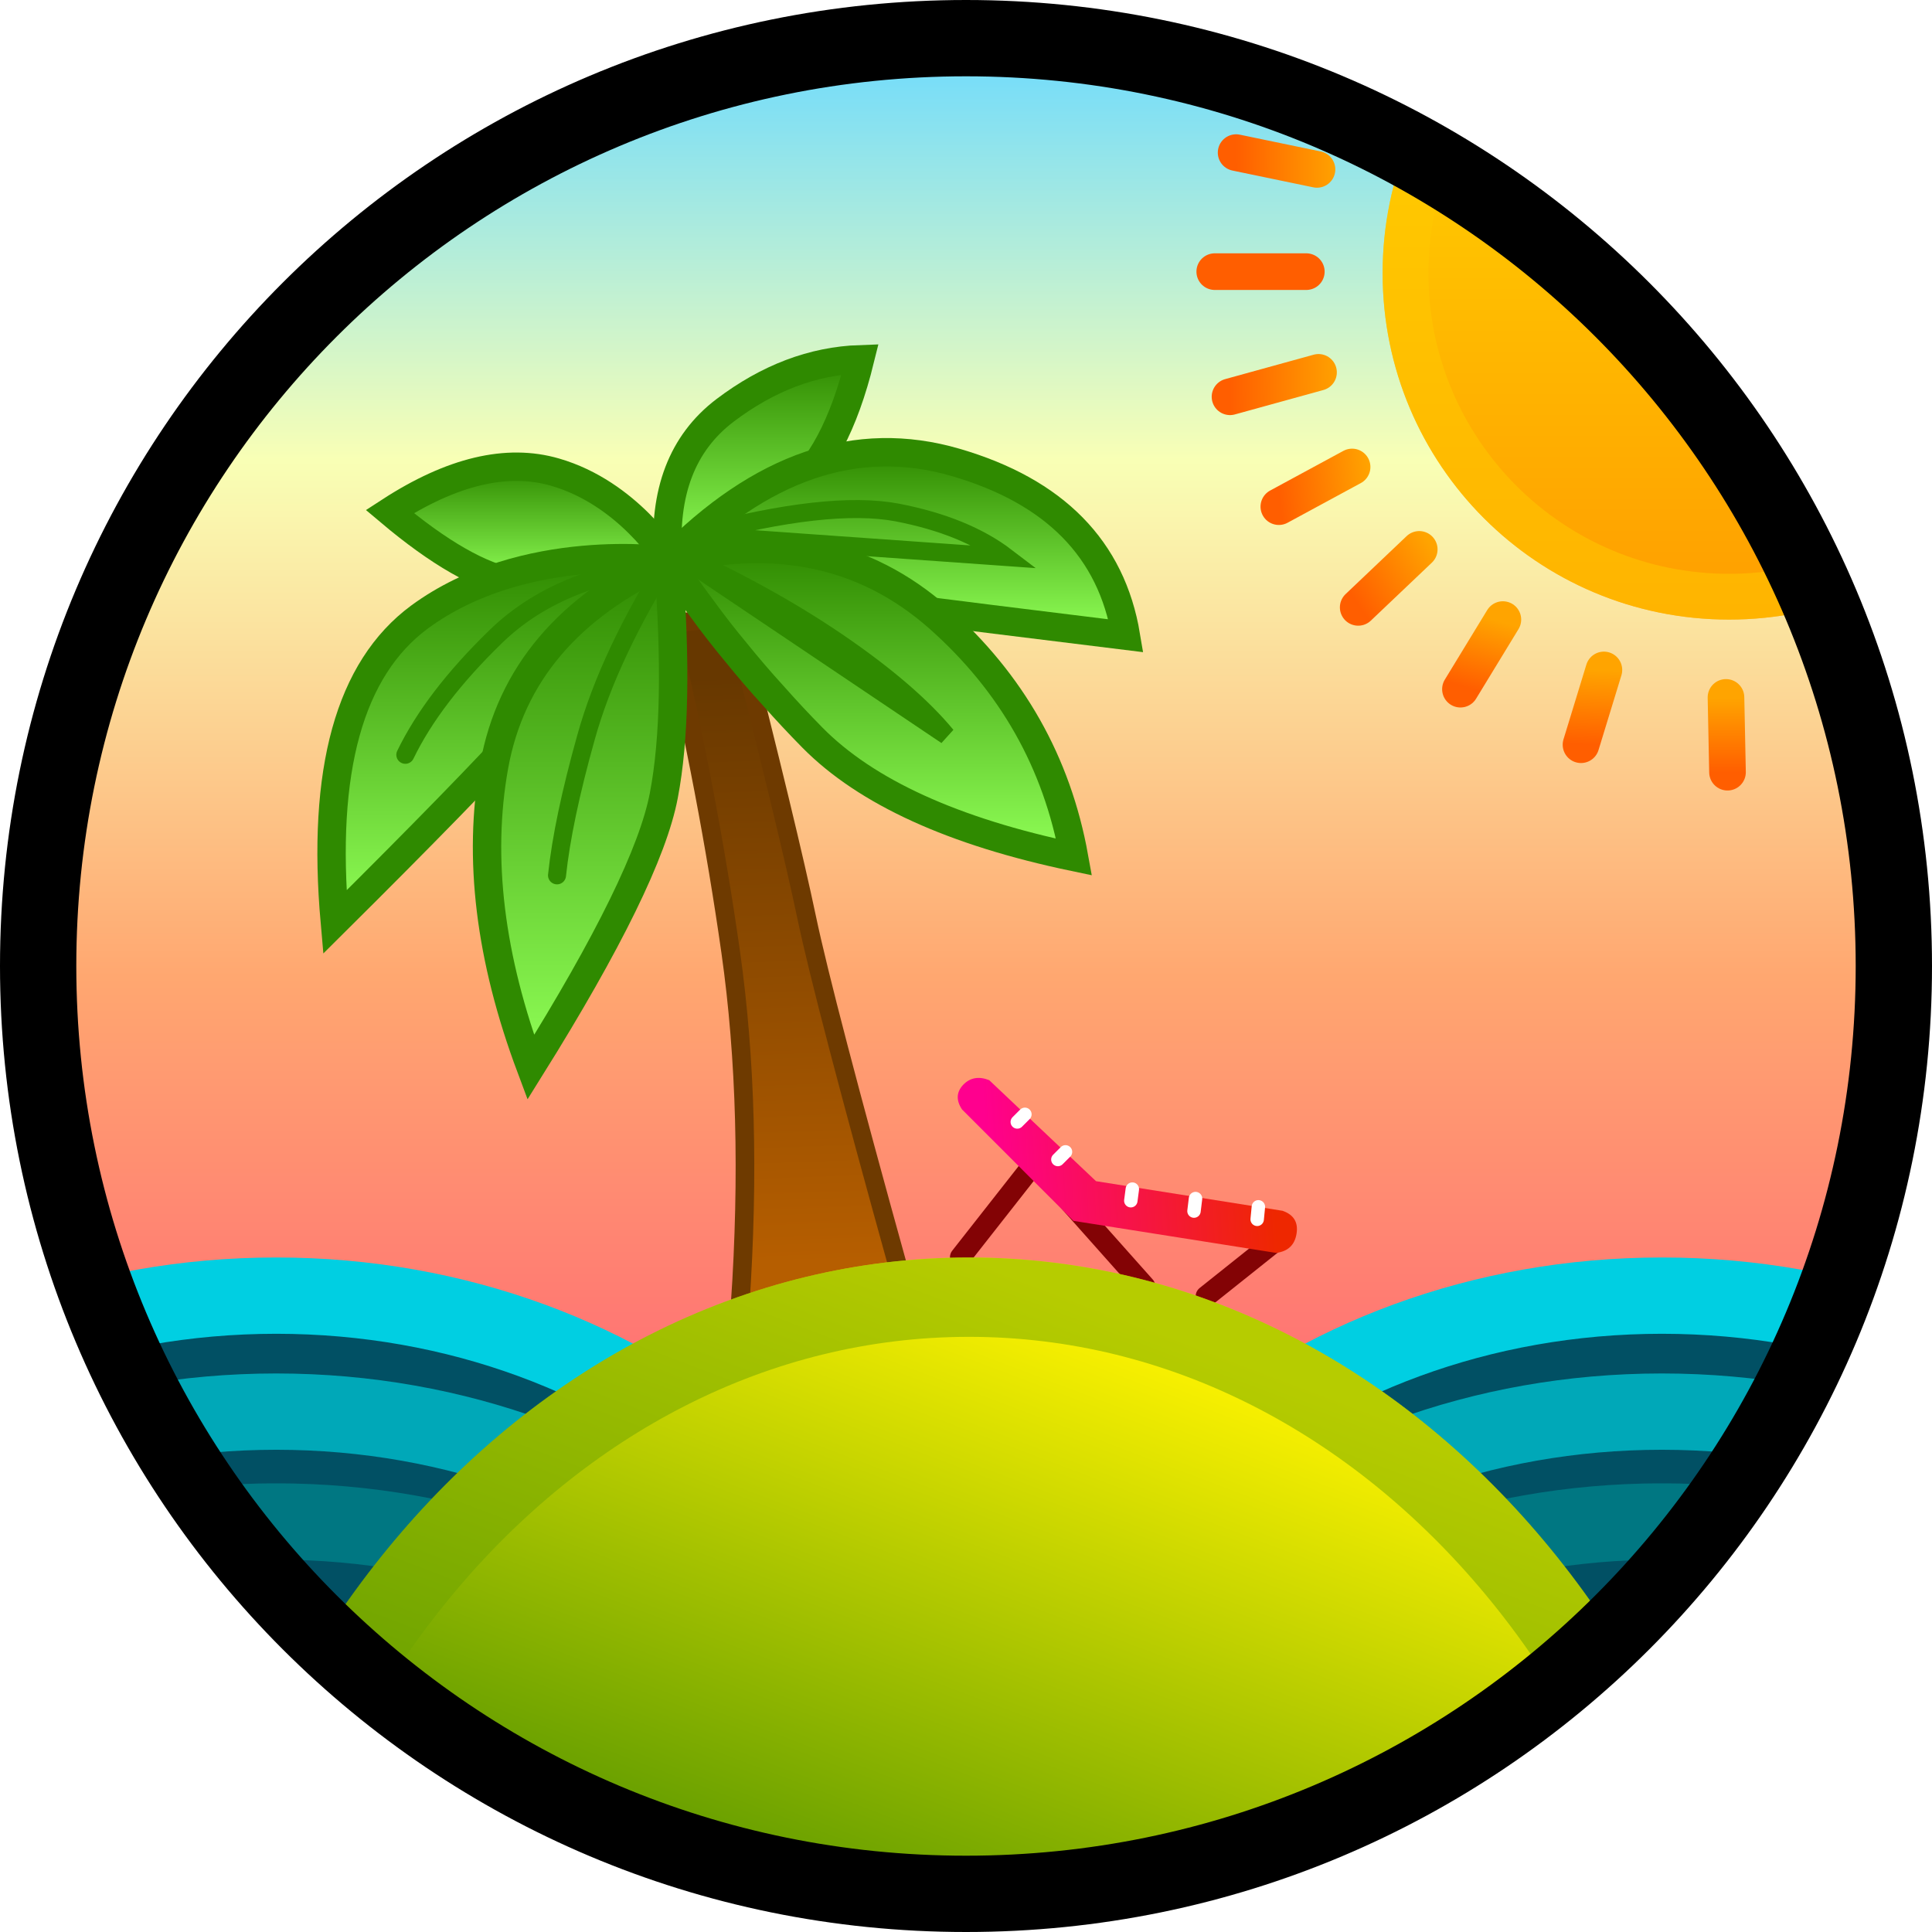
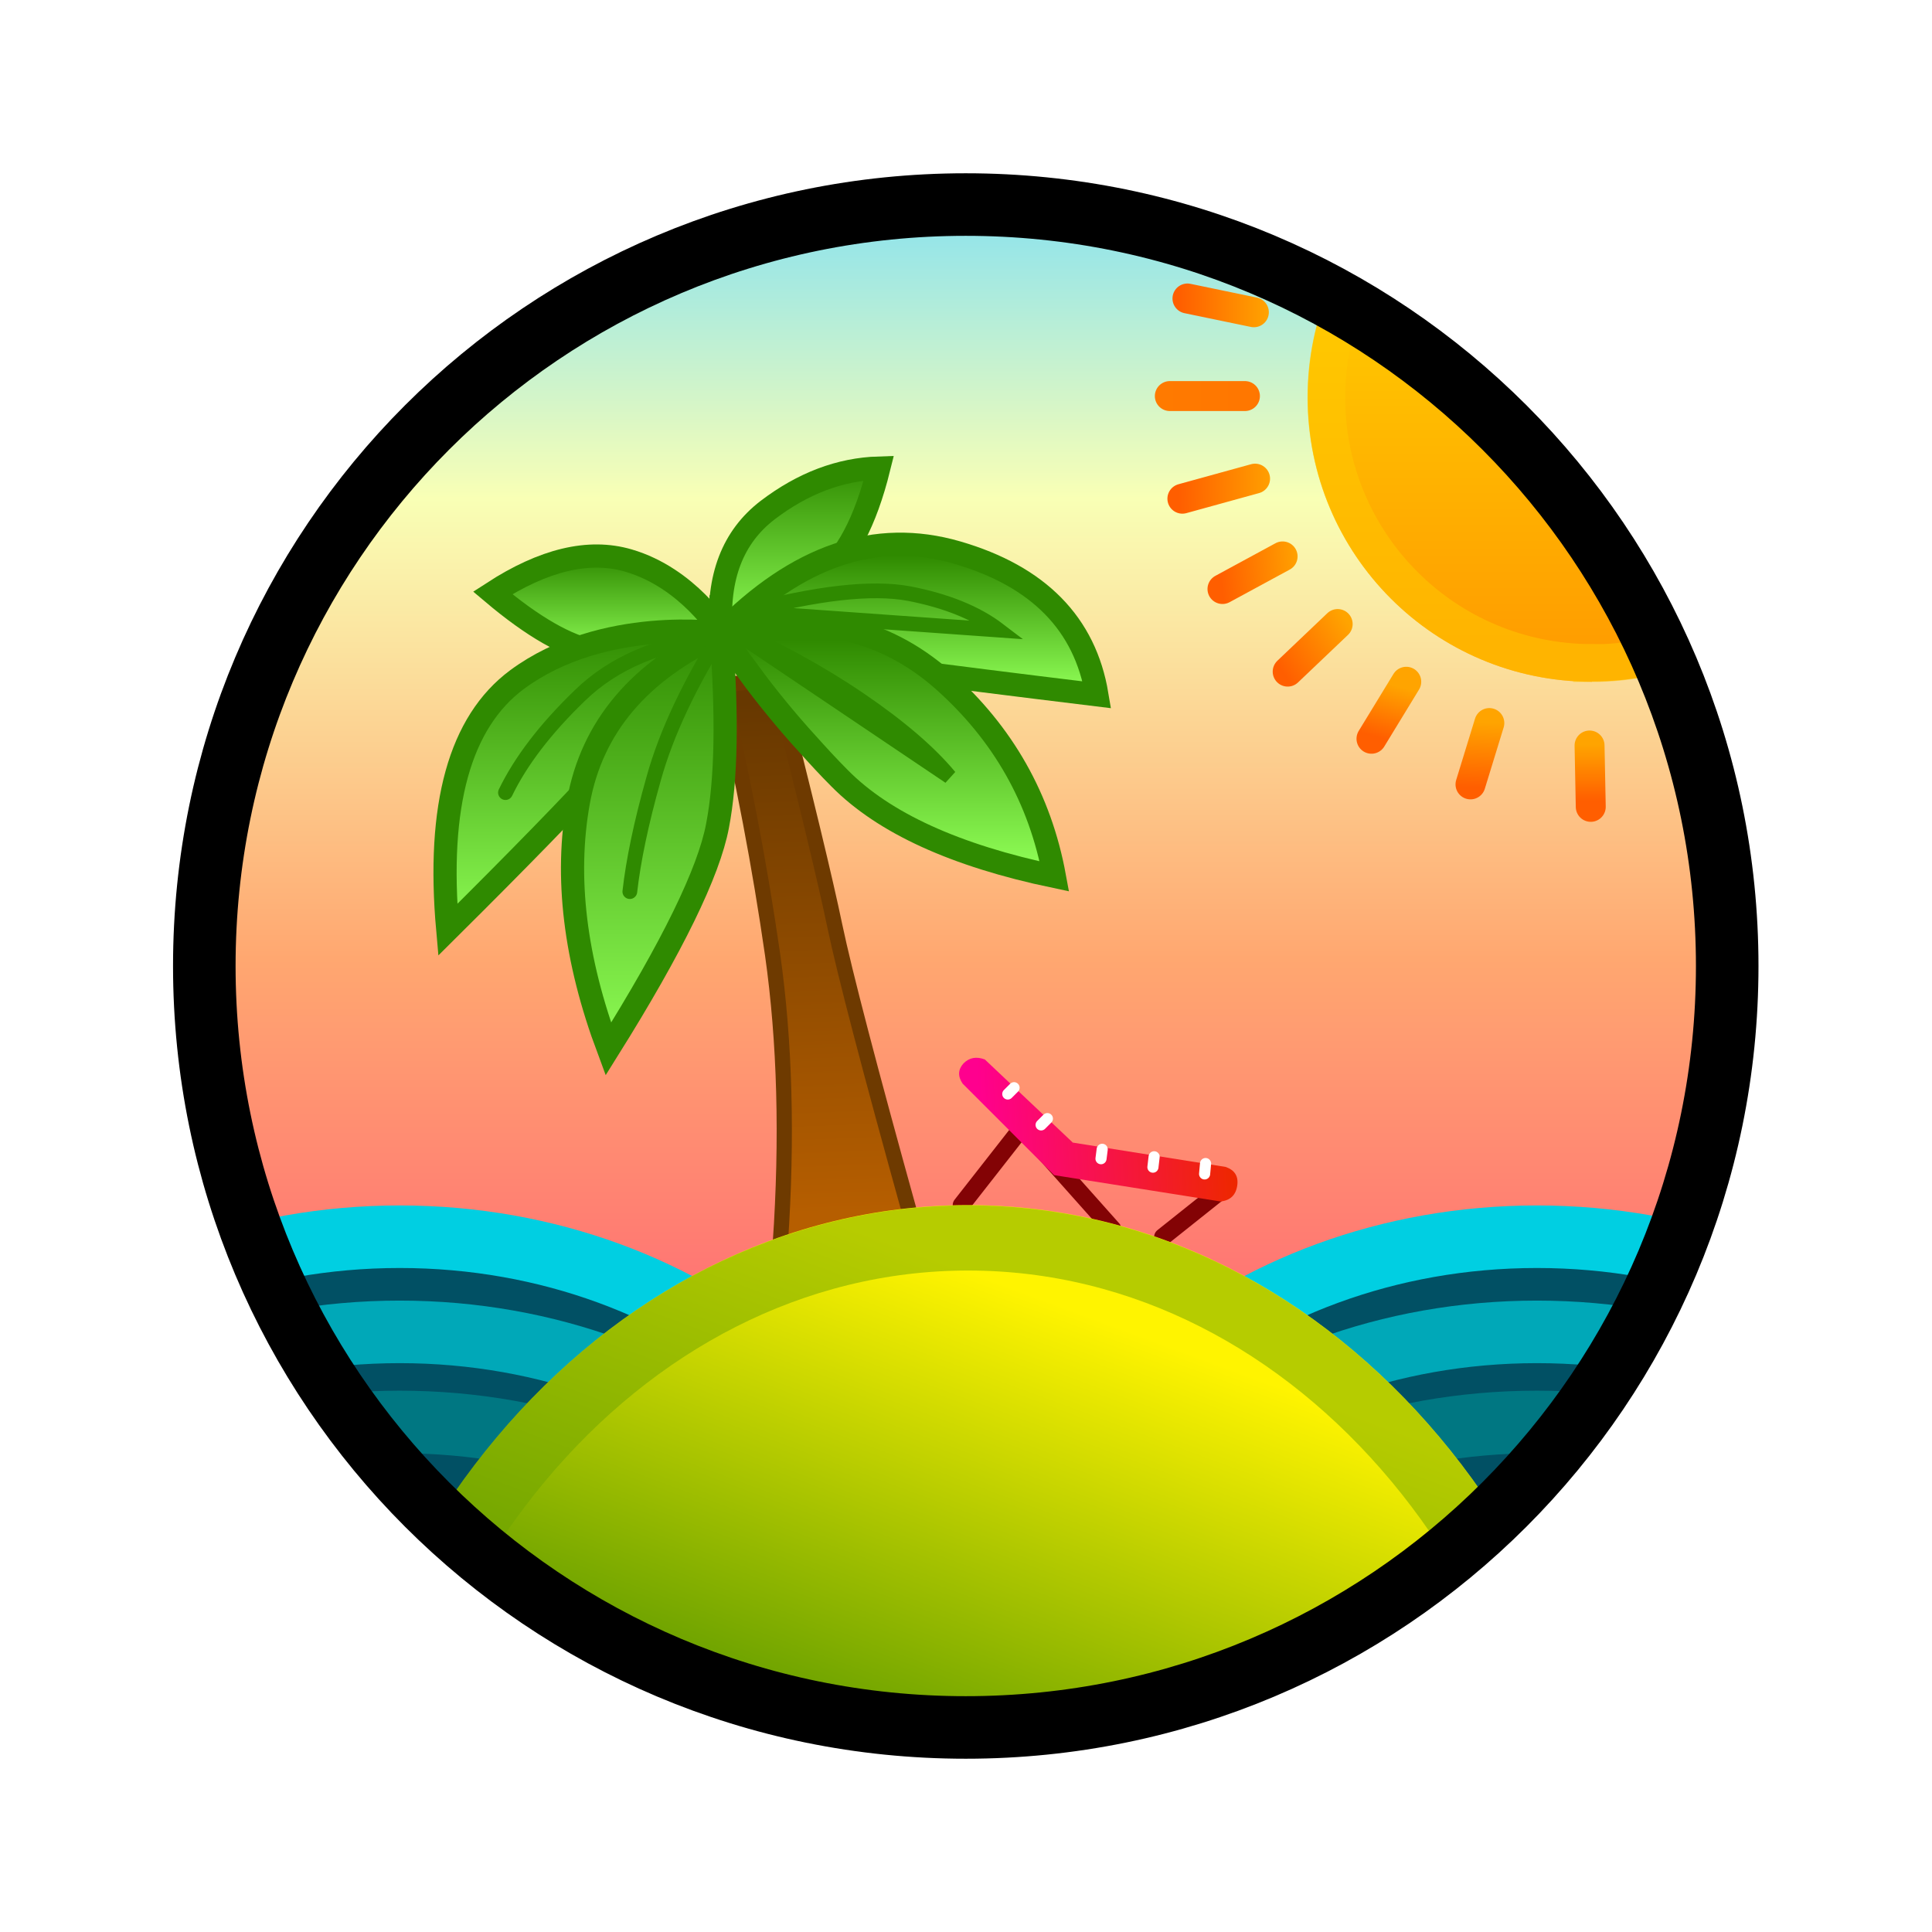
- <svg xmlns="http://www.w3.org/2000/svg" version="1.2" viewBox="0 0 633 633" width="1000" height="1000">
+ <svg xmlns="http://www.w3.org/2000/svg" viewBox="0 0 80 80" fill="none">
+   <g clip-path="url(#clip0_433_3)">
+     <rect width="100%" height="100%" fill="white" />
+     <path fill-rule="evenodd" clip-rule="evenodd" d="M40.09 72C22.39 72 8.09 57.7 8.09 40C8.09 22.3 22.4 8 40.09 8C57.78 8 72.09 22.3 72.09 40C72.09 57.7 57.79 72 40.09 72Z" fill="url(#paint0_linear_433_3)" />
+     <mask id="mask0_433_3" style="mask-type:luminance" maskUnits="userSpaceOnUse" x="8" y="8" width="65" height="64">
+       <path d="M40.09 72C22.39 72 8.09 57.7 8.09 40C8.09 22.3 22.4 8 40.09 8C57.78 8 72.09 22.3 72.09 40C72.09 57.7 57.79 72 40.09 72Z" fill="white" />
+     </mask>
+     <g mask="url(#mask0_433_3)">
+       <path fill-rule="evenodd" clip-rule="evenodd" d="M16.55 89.79C4.25 89.79 -5.7 81.16 -5.7 70.5C-5.7 59.84 4.25 51.21 16.55 51.21C28.85 51.21 38.8 59.84 38.8 70.5C38.8 81.16 28.85 89.79 16.55 89.79Z" fill="#015064" stroke="#00CFE2" stroke-width="2.59" stroke-miterlimit="6.32" />
+     </g>
+     <mask id="mask1_433_3" style="mask-type:luminance" maskUnits="userSpaceOnUse" x="8" y="8" width="65" height="64">
+       <path d="M40.09 72C22.39 72 8.09 57.7 8.09 40C8.09 22.3 22.4 8 40.09 8C57.78 8 72.09 22.3 72.09 40C72.09 57.7 57.79 72 40.09 72Z" fill="white" />
+     </mask>
+     <g mask="url(#mask1_433_3)">
+       <path fill-rule="evenodd" clip-rule="evenodd" d="M63.64 89.79C51.34 89.79 41.39 81.16 41.39 70.5C41.39 59.84 51.34 51.21 63.64 51.21C75.94 51.21 85.89 59.84 85.89 70.5C85.89 81.16 75.94 89.79 63.64 89.79Z" fill="#015064" stroke="#00CFE2" stroke-width="2.59" stroke-miterlimit="6.32" />
+     </g>
+     <mask id="mask2_433_3" style="mask-type:luminance" maskUnits="userSpaceOnUse" x="8" y="8" width="65" height="64">
+       <path d="M40.09 72C22.39 72 8.09 57.7 8.09 40C8.09 22.3 22.4 8 40.09 8C57.78 8 72.09 22.3 72.09 40C72.09 57.7 57.79 72 40.09 72Z" fill="white" />
+     </mask>
+     <g mask="url(#mask2_433_3)">
+       <path fill-rule="evenodd" clip-rule="evenodd" d="M16.55 93.73C4.25 93.73 -5.7 85.1 -5.7 74.44C-5.7 63.78 4.25 55.15 16.55 55.15C28.85 55.15 38.8 63.78 38.8 74.44C38.8 85.1 28.85 93.73 16.55 93.73Z" fill="#015064" stroke="#00A8B8" stroke-width="2.59" stroke-miterlimit="6.32" />
+     </g>
+     <mask id="mask3_433_3" style="mask-type:luminance" maskUnits="userSpaceOnUse" x="8" y="8" width="65" height="64">
+       <path d="M40.09 72C22.39 72 8.09 57.7 8.09 40C8.09 22.3 22.4 8 40.09 8C57.78 8 72.09 22.3 72.09 40C72.09 57.7 57.79 72 40.09 72Z" fill="white" />
+     </mask>
+     <g mask="url(#mask3_433_3)">
+       <path fill-rule="evenodd" clip-rule="evenodd" d="M63.64 93.73C51.34 93.73 41.39 85.1 41.39 74.44C41.39 63.78 51.34 55.15 63.64 55.15C75.94 55.15 85.89 63.78 85.89 74.44C85.89 85.1 75.94 93.73 63.64 93.73Z" fill="#015064" stroke="#00A8B8" stroke-width="2.59" stroke-miterlimit="6.32" />
+     </g>
+     <mask id="mask4_433_3" style="mask-type:luminance" maskUnits="userSpaceOnUse" x="8" y="8" width="65" height="64">
+       <path d="M40.09 72C22.39 72 8.09 57.7 8.09 40C8.09 22.3 22.4 8 40.09 8C57.78 8 72.09 22.3 72.09 40C72.09 57.7 57.79 72 40.09 72Z" fill="white" />
+     </mask>
+     <g mask="url(#mask4_433_3)">
+       <path fill-rule="evenodd" clip-rule="evenodd" d="M16.55 97.46C4.25 97.46 -5.7 88.83 -5.7 78.17C-5.7 67.51 4.25 58.88 16.55 58.88C28.85 58.88 38.8 67.51 38.8 78.17C38.8 88.83 28.85 97.46 16.55 97.46Z" fill="#015064" stroke="#007782" stroke-width="2.59" stroke-miterlimit="6.32" />
+     </g>
+     <mask id="mask5_433_3" style="mask-type:luminance" maskUnits="userSpaceOnUse" x="8" y="8" width="65" height="64">
+       <path d="M40.09 72C22.39 72 8.09 57.7 8.09 40C8.09 22.3 22.4 8 40.09 8C57.78 8 72.09 22.3 72.09 40C72.09 57.7 57.79 72 40.09 72Z" fill="white" />
+     </mask>
+     <g mask="url(#mask5_433_3)">
+       <path fill-rule="evenodd" clip-rule="evenodd" d="M63.64 97.46C51.34 97.46 41.39 88.83 41.39 78.17C41.39 67.51 51.34 58.88 63.64 58.88C75.94 58.88 85.89 67.51 85.89 78.17C85.89 88.83 75.94 97.46 63.64 97.46Z" fill="#015064" stroke="#007782" stroke-width="2.59" stroke-miterlimit="6.32" />
+     </g>
+     <mask id="mask6_433_3" style="mask-type:luminance" maskUnits="userSpaceOnUse" x="8" y="8" width="65" height="64">
+       <path d="M40.09 72C22.39 72 8.09 57.7 8.09 40C8.09 22.3 22.4 8 40.09 8C57.78 8 72.09 22.3 72.09 40C72.09 57.7 57.79 72 40.09 72Z" fill="white" />
+     </mask>
+     <g mask="url(#mask6_433_3)">
+       <path fill-rule="evenodd" clip-rule="evenodd" d="M29.86 28.37C30.77 32.2 31.47 35.92 31.99 39.52C32.5 43.12 32.61 47.12 32.31 51.51L37.7 50.33C36.01 44.25 34.97 40.26 34.57 38.35C34.17 36.43 33.35 33.03 32.1 28.12L29.86 28.37Z" fill="url(#paint1_linear_433_3)" stroke="#6E3A00" stroke-width="0.63" stroke-miterlimit="6.32" />
+       <path fill-rule="evenodd" clip-rule="evenodd" d="M29.86 26.16C29.86 26.16 28.49 23.93 26.02 23.21C24.38 22.73 22.51 23.18 20.4 24.55C22.07 25.96 23.49 26.77 24.64 26.98C26.37 27.28 29.86 26.16 29.86 26.16Z" fill="url(#paint2_linear_433_3)" stroke="#2F8A00" stroke-width="0.96" stroke-miterlimit="6.32" />
+       <path fill-rule="evenodd" clip-rule="evenodd" d="M29.86 26.22C29.86 26.22 24.97 25.51 21.41 28.14C19.04 29.9 18.08 33.35 18.54 38.5C21.54 35.52 23.69 33.31 24.99 31.88C26.93 29.73 29.87 26.22 29.87 26.22H29.86Z" fill="url(#paint3_linear_433_3)" stroke="#2F8A00" stroke-width="0.96" stroke-miterlimit="6.32" />
+       <path fill-rule="evenodd" clip-rule="evenodd" d="M29.86 26.16C29.69 23.91 30.34 22.23 31.79 21.12C33.25 20.01 34.78 19.43 36.39 19.38C35.84 21.6 35.04 23.12 33.97 23.93C32.91 24.75 31.54 25.49 29.86 26.16Z" fill="url(#paint4_linear_433_3)" stroke="#2F8A00" stroke-width="0.96" stroke-miterlimit="6.32" />
+       <path fill-rule="evenodd" clip-rule="evenodd" d="M29.86 26.22C33.01 23.01 36.26 21.9 39.63 22.88C43 23.86 44.93 25.83 45.42 28.77C41.81 28.33 39.21 28 37.63 27.79C36.05 27.59 33.46 27.06 29.86 26.21V26.22Z" fill="url(#paint5_linear_433_3)" stroke="#2F8A00" stroke-width="0.96" stroke-miterlimit="6.32" />
+       <path fill-rule="evenodd" clip-rule="evenodd" d="M29.86 26.22C33.49 25.31 36.55 25.96 39.05 28.16C41.54 30.37 43.07 33.08 43.66 36.29C39.56 35.43 36.6 34.08 34.77 32.23C34.31 31.77 33.87 31.29 33.44 30.81C33 30.33 32.58 29.84 32.17 29.34C31.76 28.84 31.36 28.33 30.98 27.8C30.59 27.28 30.22 26.75 29.86 26.21V26.22Z" fill="url(#paint6_linear_433_3)" stroke="#2F8A00" stroke-width="0.96" stroke-miterlimit="6.32" />
+       <path fill-rule="evenodd" clip-rule="evenodd" d="M29.86 26.22C26.48 27.77 24.51 30.1 23.95 33.2C23.39 36.31 23.8 39.72 25.19 43.44C27.85 39.19 29.35 36.11 29.71 34.2C30.08 32.29 30.12 29.63 29.86 26.22Z" fill="url(#paint7_linear_433_3)" stroke="#2F8A00" stroke-width="0.96" stroke-miterlimit="6.32" />
+       <path d="M30.01 26C28.57 28.28 27.59 30.36 27.07 32.23C26.54 34.1 26.22 35.67 26.08 36.92" stroke="#2F8A00" stroke-width="0.61" stroke-miterlimit="6.32" stroke-linecap="round" />
+       <path d="M20.93 32.82C21.56 31.52 22.58 30.18 24 28.81C25.41 27.43 27.36 26.61 29.85 26.35M30.81 25.35C33.83 24.55 36.1 24.29 37.65 24.58C39.19 24.88 40.43 25.38 41.36 26.09L30.81 25.34V25.35ZM30.01 25.9C32.11 26.84 33.99 27.87 35.63 28.99C37.27 30.11 38.5 31.17 39.32 32.16L30.01 25.89V25.9Z" stroke="#2F8A00" stroke-width="0.61" stroke-miterlimit="6.32" stroke-linecap="round" />
+       <path d="M50.56 49.3L48.15 51.22M42.12 46.95L39.81 49.9M40.55 44.69L46.07 50.89" stroke="#830305" stroke-width="0.72" stroke-linecap="round" stroke-linejoin="bevel" />
+       <path fill-rule="evenodd" clip-rule="evenodd" d="M44.41 47.31L50.75 48.32C51.13 48.45 51.29 48.71 51.23 49.1C51.17 49.49 50.94 49.71 50.54 49.75L43.65 48.66L39.86 44.87C39.65 44.56 39.67 44.28 39.9 44.03C40.14 43.79 40.43 43.74 40.78 43.87L44.41 47.3V47.31Z" fill="url(#paint8_linear_433_3)" />
+       <path fill-rule="evenodd" clip-rule="evenodd" d="M49.88 48.61L49.92 48.18ZM47.74 48.33L47.79 47.9ZM45.59 47.98L45.64 47.59ZM43.11 46.58L43.37 46.32ZM41.73 45.3L41.99 45.04Z" fill="#D8D8D8" />
+       <path d="M49.88 48.61L49.92 48.18M47.74 48.33L47.79 47.9M45.59 47.98L45.64 47.59M43.11 46.58L43.37 46.32M41.73 45.3L41.99 45.04" stroke="white" stroke-width="0.46" stroke-linecap="round" stroke-linejoin="bevel" />
+     </g>
+     <mask id="mask7_433_3" style="mask-type:luminance" maskUnits="userSpaceOnUse" x="8" y="8" width="65" height="64">
+       <path d="M40.09 72C22.39 72 8.09 57.7 8.09 40C8.09 22.3 22.4 8 40.09 8C57.78 8 72.09 22.3 72.09 40C72.09 57.7 57.79 72 40.09 72Z" fill="white" />
+     </mask>
+     <g mask="url(#mask7_433_3)">
+       <path fill-rule="evenodd" clip-rule="evenodd" d="M40.09 115.56C24.83 115.56 12.5 100.88 12.5 82.73C12.5 64.58 24.83 49.9 40.09 49.9C55.35 49.9 67.68 64.58 67.68 82.73C67.68 100.88 55.35 115.56 40.09 115.56Z" fill="url(#paint9_linear_433_3)" />
+     </g>
+     <mask id="mask8_433_3" style="mask-type:luminance" maskUnits="userSpaceOnUse" x="8" y="8" width="65" height="64">
+       <path d="M40.09 72C22.39 72 8.09 57.7 8.09 40C8.09 22.3 22.4 8 40.09 8C57.78 8 72.09 22.3 72.09 40C72.09 57.7 57.79 72 40.09 72Z" fill="white" />
+     </mask>
+     <g mask="url(#mask8_433_3)">
+       <path opacity="0.5" d="M40.09 114.22C25.58 114.22 13.85 100.14 13.85 82.74C13.85 65.34 25.58 51.26 40.09 51.26C54.6 51.26 66.33 65.34 66.33 82.74C66.33 100.14 54.6 114.22 40.09 114.22Z" stroke="#6DA300" stroke-width="2.7" stroke-miterlimit="6.32" />
+     </g>
+     <mask id="mask9_433_3" style="mask-type:luminance" maskUnits="userSpaceOnUse" x="8" y="8" width="65" height="64">
+       <path d="M40.09 72C22.39 72 8.09 57.7 8.09 40C8.09 22.3 22.4 8 40.09 8C57.78 8 72.09 22.3 72.09 40C72.09 57.7 57.79 72 40.09 72Z" fill="white" />
+     </mask>
+     <g mask="url(#mask9_433_3)">
+       <path fill-rule="evenodd" clip-rule="evenodd" d="M65.92 28.23C59.41 28.23 54.15 22.97 54.15 16.46C54.15 9.95 59.41 4.68 65.92 4.68C72.43 4.68 77.69 9.94 77.69 16.45C77.69 22.96 72.43 28.22 65.92 28.22V28.23Z" fill="url(#paint10_linear_433_3)" />
+       <path opacity="0.53" d="M65.92 27.45C59.84 27.45 54.92 22.53 54.92 16.45C54.92 10.37 59.84 5.46 65.92 5.46C72 5.46 76.92 10.38 76.92 16.46C76.92 22.54 72 27.46 65.92 27.46V27.45Z" stroke="#FFC900" stroke-width="1.56" stroke-miterlimit="6.32" />
+       <path d="M51.55 16.4H48.44" stroke="url(#paint11_linear_433_3)" stroke-width="1.24" stroke-linecap="round" stroke-linejoin="bevel" />
+       <path d="M51.92 12.93L49.17 12.36" stroke="url(#paint12_linear_433_3)" stroke-width="1.24" stroke-linecap="round" stroke-linejoin="bevel" />
+       <path d="M51.97 19.82L48.96 20.65" stroke="url(#paint13_linear_433_3)" stroke-width="1.24" stroke-linecap="round" stroke-linejoin="bevel" />
+       <path d="M53.11 23.04L50.62 24.39" stroke="url(#paint14_linear_433_3)" stroke-width="1.24" stroke-linecap="round" stroke-linejoin="bevel" />
+       <path d="M55.39 25.84L53.32 27.81" stroke="url(#paint15_linear_433_3)" stroke-width="1.24" stroke-linecap="round" stroke-linejoin="bevel" />
+       <path d="M58.23 28.23L56.79 30.59" stroke="url(#paint16_linear_433_3)" stroke-width="1.24" stroke-linecap="round" stroke-linejoin="bevel" />
+       <path d="M61.67 29.94L60.89 32.48" stroke="url(#paint17_linear_433_3)" stroke-width="1.24" stroke-linecap="round" stroke-linejoin="bevel" />
+       <path d="M65.82 30.87L65.87 33.41" stroke="url(#paint18_linear_433_3)" stroke-width="1.24" stroke-linecap="round" stroke-linejoin="bevel" />
+     </g>
+     <path d="M39.99 71.53C22.55 71.53 8.46 57.43 8.46 40C8.46 22.57 22.55 8.47 39.99 8.47C57.43 8.47 71.52 22.57 71.52 40C71.52 57.43 57.42 71.53 39.99 71.53Z" stroke="black" stroke-width="2.59" stroke-miterlimit="6.32" />
+   </g>
  <defs>
-     <linearGradient id="g1" x2="1" gradientUnits="userSpaceOnUse" gradientTransform="matrix(0,442.081,-442.081,0,317.5,8)">
-       <stop offset="0" stop-color="#6bdaff" />
-       <stop offset=".319" stop-color="#f9ffb5" />
-       <stop offset=".706" stop-color="#ffa770" />
-       <stop offset="1" stop-color="#ff7373" />
+     <linearGradient id="paint0_linear_433_3" x1="42.217" y1="4.991" x2="42.217" y2="53.879" gradientUnits="userSpaceOnUse">
+       <stop stop-color="#6BDAFF" />
+       <stop offset="0.32" stop-color="#F9FFB5" />
+       <stop offset="0.71" stop-color="#FFA770" />
+       <stop offset="1" stop-color="#FF7373" />
    </linearGradient>
-     <clipPath clipPathUnits="userSpaceOnUse" id="cp1">
-       <path d="m317.5 625c-170.6 0-308.5-137.9-308.5-308.5 0-170.6 137.9-308.5 308.5-308.5 170.6 0 308.5 137.9 308.5 308.5 0 170.6-137.9 308.5-308.5 308.5z" />
+     <linearGradient id="paint1_linear_433_3" x1="33.509" y1="28.97" x2="34.296" y2="50.247" gradientUnits="userSpaceOnUse">
+       <stop stop-color="#673800" />
+       <stop offset="1" stop-color="#B65E00" />
+     </linearGradient>
+     <linearGradient id="paint2_linear_433_3" x1="25.643" y1="22.995" x2="25.643" y2="27.262" gradientUnits="userSpaceOnUse">
+       <stop stop-color="#2F8A00" />
+       <stop offset="1" stop-color="#90FF57" />
+     </linearGradient>
+     <linearGradient id="paint3_linear_433_3" x1="24.878" y1="25.846" x2="24.878" y2="39.025" gradientUnits="userSpaceOnUse">
+       <stop stop-color="#2F8A00" />
+       <stop offset="1" stop-color="#90FF57" />
+     </linearGradient>
+     <linearGradient id="paint4_linear_433_3" x1="32.957" y1="19.158" x2="32.957" y2="26.396" gradientUnits="userSpaceOnUse">
+       <stop stop-color="#2F8A00" />
+       <stop offset="1" stop-color="#90FF57" />
+     </linearGradient>
+     <linearGradient id="paint5_linear_433_3" x1="36.795" y1="22.988" x2="36.795" y2="28.689" gradientUnits="userSpaceOnUse">
+       <stop stop-color="#2F8A00" />
+       <stop offset="1" stop-color="#90FF57" />
+     </linearGradient>
+     <linearGradient id="paint6_linear_433_3" x1="36.084" y1="26.487" x2="36.084" y2="36.053" gradientUnits="userSpaceOnUse">
+       <stop stop-color="#2F8A00" />
+       <stop offset="1" stop-color="#90FF57" />
+     </linearGradient>
+     <linearGradient id="paint7_linear_433_3" x1="26.84" y1="25.719" x2="26.84" y2="44.076" gradientUnits="userSpaceOnUse">
+       <stop stop-color="#2F8A00" />
+       <stop offset="1" stop-color="#90FF57" />
+     </linearGradient>
+     <linearGradient id="paint8_linear_433_3" x1="51.003" y1="47.094" x2="40.646" y2="47.673" gradientUnits="userSpaceOnUse">
+       <stop stop-color="#EE2700" />
+       <stop offset="1" stop-color="#FF008E" />
+     </linearGradient>
+     <linearGradient id="paint9_linear_433_3" x1="50.903" y1="56.639" x2="42.131" y2="80.302" gradientUnits="userSpaceOnUse">
+       <stop stop-color="#FFF400" />
+       <stop offset="1" stop-color="#3C8700" />
+     </linearGradient>
+     <linearGradient id="paint10_linear_433_3" x1="64.33" y1="5.268" x2="64.33" y2="26.785" gradientUnits="userSpaceOnUse">
+       <stop stop-color="#FFDF00" />
+       <stop offset="1" stop-color="#FF9D00" />
+     </linearGradient>
+     <linearGradient id="paint11_linear_433_3" x1="nan" y1="nan" x2="nan" y2="nan" gradientUnits="userSpaceOnUse">
+       <stop stop-color="#FFA400" />
+       <stop offset="1" stop-color="#FF5E00" />
+     </linearGradient>
+     <linearGradient id="paint12_linear_433_3" x1="52.547" y1="12.799" x2="48.817" y2="12.829" gradientUnits="userSpaceOnUse">
+       <stop stop-color="#FFA400" />
+       <stop offset="1" stop-color="#FF5E00" />
+     </linearGradient>
+     <linearGradient id="paint13_linear_433_3" x1="52.896" y1="20.41" x2="48.814" y2="20.477" gradientUnits="userSpaceOnUse">
+       <stop stop-color="#FFA400" />
+       <stop offset="1" stop-color="#FF5E00" />
+     </linearGradient>
+     <linearGradient id="paint14_linear_433_3" x1="53.966" y1="23.781" x2="50.588" y2="24.203" gradientUnits="userSpaceOnUse">
+       <stop stop-color="#FFA400" />
+       <stop offset="1" stop-color="#FF5E00" />
+     </linearGradient>
+     <linearGradient id="paint15_linear_433_3" x1="55.888" y1="25.869" x2="53.073" y2="27.766" gradientUnits="userSpaceOnUse">
+       <stop stop-color="#FFA400" />
+       <stop offset="1" stop-color="#FF5E00" />
+     </linearGradient>
+     <linearGradient id="paint16_linear_433_3" x1="57.807" y1="28.398" x2="57.195" y2="30.564" gradientUnits="userSpaceOnUse">
+       <stop stop-color="#FFA400" />
+       <stop offset="1" stop-color="#FF5E00" />
+     </linearGradient>
+     <linearGradient id="paint17_linear_433_3" x1="61.291" y1="29.903" x2="61.183" y2="32.612" gradientUnits="userSpaceOnUse">
+       <stop stop-color="#FFA400" />
+       <stop offset="1" stop-color="#FF5E00" />
+     </linearGradient>
+     <linearGradient id="paint18_linear_433_3" x1="62.183" y1="30.833" x2="62.182" y2="33.155" gradientUnits="userSpaceOnUse">
+       <stop stop-color="#FFA400" />
+       <stop offset="1" stop-color="#FF5E00" />
+     </linearGradient>
+     <clipPath id="clip0_433_3">
+       <rect width="80" height="80" fill="white" />
    </clipPath>
-     <clipPath clipPathUnits="userSpaceOnUse" id="cp2">
-       <path d="m317.5 625c-170.6 0-308.5-137.9-308.5-308.5 0-170.6 137.9-308.5 308.5-308.5 170.6 0 308.5 137.9 308.5 308.5 0 170.6-137.9 308.5-308.5 308.5z" />
-     </clipPath>
-     <clipPath clipPathUnits="userSpaceOnUse" id="cp3">
-       <path d="m317.5 625c-170.6 0-308.5-137.9-308.5-308.5 0-170.6 137.9-308.5 308.5-308.5 170.6 0 308.5 137.9 308.5 308.5 0 170.6-137.9 308.5-308.5 308.5z" />
-     </clipPath>
-     <clipPath clipPathUnits="userSpaceOnUse" id="cp4">
-       <path d="m317.5 625c-170.6 0-308.5-137.9-308.5-308.5 0-170.6 137.9-308.5 308.5-308.5 170.6 0 308.5 137.9 308.5 308.5 0 170.6-137.9 308.5-308.5 308.5z" />
-     </clipPath>
-     <clipPath clipPathUnits="userSpaceOnUse" id="cp5">
-       <path d="m317.5 625c-170.6 0-308.5-137.9-308.5-308.5 0-170.6 137.9-308.5 308.5-308.5 170.6 0 308.5 137.9 308.5 308.5 0 170.6-137.9 308.5-308.5 308.5z" />
-     </clipPath>
-     <clipPath clipPathUnits="userSpaceOnUse" id="cp6">
-       <path d="m317.5 625c-170.6 0-308.5-137.9-308.5-308.5 0-170.6 137.9-308.5 308.5-308.5 170.6 0 308.5 137.9 308.5 308.5 0 170.6-137.9 308.5-308.5 308.5z" />
-     </clipPath>
-     <clipPath clipPathUnits="userSpaceOnUse" id="cp7">
-       <path d="m317.5 625c-170.6 0-308.5-137.9-308.5-308.5 0-170.6 137.9-308.5 308.5-308.5 170.6 0 308.5 137.9 308.5 308.5 0 170.6-137.9 308.5-308.5 308.5z" />
-     </clipPath>
-     <linearGradient id="g2" x2="1" gradientUnits="userSpaceOnUse" gradientTransform="matrix(7.133,192.4,-57.725,2.14,252.167,221.272)">
-       <stop offset="0" stop-color="#673800" />
-       <stop offset="1" stop-color="#b65e00" />
-     </linearGradient>
-     <linearGradient id="g3" x2="1" gradientUnits="userSpaceOnUse" gradientTransform="matrix(0,38.581,-91.209,0,173.269,152.903)">
-       <stop offset="0" stop-color="#2f8a00" />
-       <stop offset="1" stop-color="#90ff57" />
-     </linearGradient>
-     <linearGradient id="g4" x2="1" gradientUnits="userSpaceOnUse" gradientTransform="matrix(0,119.178,-110.193,0,163.766,182.882)">
-       <stop offset="0" stop-color="#2f8a00" />
-       <stop offset="1" stop-color="#90ff57" />
-     </linearGradient>
-     <linearGradient id="g5" x2="1" gradientUnits="userSpaceOnUse" gradientTransform="matrix(0,65.45,-63.151,0,250.208,117.666)">
-       <stop offset="0" stop-color="#2f8a00" />
-       <stop offset="1" stop-color="#90ff57" />
-     </linearGradient>
-     <linearGradient id="g6" x2="1" gradientUnits="userSpaceOnUse" gradientTransform="matrix(0,60.139,-150.05,0,293.887,148.157)">
-       <stop offset="0" stop-color="#2f8a00" />
-       <stop offset="1" stop-color="#90ff57" />
-     </linearGradient>
-     <linearGradient id="g7" x2="1" gradientUnits="userSpaceOnUse" gradientTransform="matrix(0,100.916,-132.993,0,285.359,179.877)">
-       <stop offset="0" stop-color="#2f8a00" />
-       <stop offset="1" stop-color="#90ff57" />
-     </linearGradient>
-     <linearGradient id="g8" x2="1" gradientUnits="userSpaceOnUse" gradientTransform="matrix(0,166,-60.971,0,190.053,183.716)">
-       <stop offset="0" stop-color="#2f8a00" />
-       <stop offset="1" stop-color="#90ff57" />
-     </linearGradient>
-     <linearGradient id="g9" x2="1" gradientUnits="userSpaceOnUse" gradientTransform="matrix(-93.659,5.23,-3.018,-54.055,417.04,379.423)">
-       <stop offset="0" stop-color="#ee2700" />
-       <stop offset="1" stop-color="#ff008e" />
-     </linearGradient>
-     <clipPath clipPathUnits="userSpaceOnUse" id="cp8">
-       <path d="m317.5 625c-170.6 0-308.5-137.9-308.5-308.5 0-170.6 137.9-308.5 308.5-308.5 170.6 0 308.5 137.9 308.5 308.5 0 170.6-137.9 308.5-308.5 308.5z" />
-     </clipPath>
-     <linearGradient id="g10" x2="1" gradientUnits="userSpaceOnUse" gradientTransform="matrix(-92.525,249.649,-218.967,-81.154,376.6,434.997)">
-       <stop offset="0" stop-color="#fff400" />
-       <stop offset="1" stop-color="#3c8700" />
-     </linearGradient>
-     <clipPath clipPathUnits="userSpaceOnUse" id="cp9">
-       <path d="m317.5 625c-170.6 0-308.5-137.9-308.5-308.5 0-170.6 137.9-308.5 308.5-308.5 170.6 0 308.5 137.9 308.5 308.5 0 170.6-137.9 308.5-308.5 308.5z" />
-     </clipPath>
-     <clipPath clipPathUnits="userSpaceOnUse" id="cp10">
-       <path d="m317.5 625c-170.6 0-308.5-137.9-308.5-308.5 0-170.6 137.9-308.5 308.5-308.5 170.6 0 308.5 137.9 308.5 308.5 0 170.6-137.9 308.5-308.5 308.5z" />
-     </clipPath>
-     <linearGradient id="g11" x2="1" gradientUnits="userSpaceOnUse" gradientTransform="matrix(0,227,-227,0,566.5,-24)">
-       <stop offset="0" stop-color="#ffdf00" />
-       <stop offset="1" stop-color="#ff9d00" />
-     </linearGradient>
-     <linearGradient id="g12" x2="1" gradientUnits="userSpaceOnUse" gradientTransform="matrix(NaN,NaN,NaN,NaN,NaN,NaN)">
-       <stop offset="0" stop-color="#ffa400" />
-       <stop offset="1" stop-color="#ff5e00" />
-     </linearGradient>
-     <linearGradient id="g13" x2="1" gradientUnits="userSpaceOnUse" gradientTransform="matrix(-33.729,.272,-0.059,-7.284,438.729,52.614)">
-       <stop offset="0" stop-color="#ffa400" />
-       <stop offset="1" stop-color="#ff5e00" />
-     </linearGradient>
-     <linearGradient id="g14" x2="1" gradientUnits="userSpaceOnUse" gradientTransform="matrix(-36.911,.609,-0.157,-9.53,439.911,125.696)">
-       <stop offset="0" stop-color="#ffa400" />
-       <stop offset="1" stop-color="#ff5e00" />
-     </linearGradient>
-     <linearGradient id="g15" x2="1" gradientUnits="userSpaceOnUse" gradientTransform="matrix(-30.547,3.814,-1.489,-11.925,449.547,157.593)">
-       <stop offset="0" stop-color="#ffa400" />
-       <stop offset="1" stop-color="#ff5e00" />
-     </linearGradient>
-     <linearGradient id="g16" x2="1" gradientUnits="userSpaceOnUse" gradientTransform="matrix(-25.456,17.148,-2.89,-4.29,470.456,180.926)">
-       <stop offset="0" stop-color="#ffa400" />
-       <stop offset="1" stop-color="#ff5e00" />
-     </linearGradient>
-     <linearGradient id="g17" x2="1" gradientUnits="userSpaceOnUse" gradientTransform="matrix(-6.456,22.847,-6.3,-1.78,489.376,203)">
-       <stop offset="0" stop-color="#ffa400" />
-       <stop offset="1" stop-color="#ff5e00" />
-     </linearGradient>
-     <linearGradient id="g18" x2="1" gradientUnits="userSpaceOnUse" gradientTransform="matrix(-0.977,24.5,-6.444,-0.257,522.343,219.5)">
-       <stop offset="0" stop-color="#ffa400" />
-       <stop offset="1" stop-color="#ff5e00" />
-     </linearGradient>
-     <linearGradient id="g19" x2="1" gradientUnits="userSpaceOnUse" gradientTransform="matrix(-0.004,24.5,-0.504,0,565.752,228.5)">
-       <stop offset="0" stop-color="#ffa400" />
-       <stop offset="1" stop-color="#ff5e00" />
-     </linearGradient>
  </defs>
-   <style>
- 		.s0 { fill: #ffffff } 
- 		.s1 { fill: url(#g1) } 
- 		.s2 { fill: #015064;stroke: #00cfe2;stroke-width: 25 } 
- 		.s3 { fill: #015064;stroke: #00a8b8;stroke-width: 25 } 
- 		.s4 { fill: #015064;stroke: #007782;stroke-width: 25 } 
- 		.s5 { fill: url(#g2);stroke: #6e3a00;stroke-width: 6.1 } 
- 		.s6 { fill: url(#g3);stroke: #2f8a00;stroke-width: 9.3 } 
- 		.s7 { fill: url(#g4);stroke: #2f8a00;stroke-width: 9.3 } 
- 		.s8 { fill: url(#g5);stroke: #2f8a00;stroke-width: 9.3 } 
- 		.s9 { fill: url(#g6);stroke: #2f8a00;stroke-width: 9.3 } 
- 		.s10 { fill: url(#g7);stroke: #2f8a00;stroke-width: 9.3 } 
- 		.s11 { fill: url(#g8);stroke: #2f8a00;stroke-width: 9.3 } 
- 		.s12 { fill: none;stroke: #2f8a00;stroke-linecap: round;stroke-width: 5.9 } 
- 		.s13 { fill: none;stroke: #830305;stroke-linecap: round;stroke-linejoin: bevel;stroke-width: 6.9 } 
- 		.s14 { fill: url(#g9) } 
- 		.s15 { fill: #d8d8d8;stroke: #ffffff;stroke-linecap: round;stroke-linejoin: bevel;stroke-width: 4.4 } 
- 		.s16 { fill: url(#g10) } 
- 		.s17 { opacity: .5;fill: none;stroke: #6da300;stroke-width: 26 } 
- 		.s18 { fill: url(#g11) } 
- 		.s19 { opacity: .53;fill: none;stroke: #ffc900;stroke-width: 15 } 
- 		.s20 { fill: none;stroke: url(#g12);stroke-linecap: round;stroke-linejoin: bevel;stroke-width: 12 } 
- 		.s21 { fill: none;stroke: url(#g13);stroke-linecap: round;stroke-linejoin: bevel;stroke-width: 12 } 
- 		.s22 { fill: none;stroke: url(#g14);stroke-linecap: round;stroke-linejoin: bevel;stroke-width: 12 } 
- 		.s23 { fill: none;stroke: url(#g15);stroke-linecap: round;stroke-linejoin: bevel;stroke-width: 12 } 
- 		.s24 { fill: none;stroke: url(#g16);stroke-linecap: round;stroke-linejoin: bevel;stroke-width: 12 } 
- 		.s25 { fill: none;stroke: url(#g17);stroke-linecap: round;stroke-linejoin: bevel;stroke-width: 12 } 
- 		.s26 { fill: none;stroke: url(#g18);stroke-linecap: round;stroke-linejoin: bevel;stroke-width: 12 } 
- 		.s27 { fill: none;stroke: url(#g19);stroke-linecap: round;stroke-linejoin: bevel;stroke-width: 12 } 
- 		.s28 { fill: none;stroke: #000000;stroke-width: 25 } 
- 	</style>
-   <g>
-     <path id="Shape 1" fill-rule="evenodd" class="s0" d="m633 0v633h-633v-633z" />
-     <path id="a" fill-rule="evenodd" class="s1" d="m317.5 625c-170.6 0-308.5-137.9-308.5-308.5 0-170.6 137.9-308.5 308.5-308.5 170.6 0 308.5 137.9 308.5 308.5 0 170.6-137.9 308.5-308.5 308.5z" />
-     <g id="Clip-Path" clip-path="url(#cp1)">
-       <path fill-rule="evenodd" class="s2" d="m90.5 796.5c-118.6 0-214.5-83.2-214.5-186 0-102.8 95.9-186 214.5-186 118.6 0 214.5 83.2 214.5 186 0 102.8-95.9 186-214.5 186z" />
-     </g>
-     <g id="Clip-Path" clip-path="url(#cp2)">
-       <path fill-rule="evenodd" class="s2" d="m544.5 796.5c-118.6 0-214.5-83.2-214.5-186 0-102.8 95.9-186 214.5-186 118.6 0 214.5 83.2 214.5 186 0 102.8-95.9 186-214.5 186z" />
-     </g>
-     <g id="Clip-Path" clip-path="url(#cp3)">
-       <path fill-rule="evenodd" class="s3" d="m90.5 834.5c-118.6 0-214.5-83.2-214.5-186 0-102.8 95.9-186 214.5-186 118.6 0 214.5 83.2 214.5 186 0 102.8-95.9 186-214.5 186z" />
-     </g>
-     <g id="Clip-Path" clip-path="url(#cp4)">
-       <path fill-rule="evenodd" class="s3" d="m544.5 834.5c-118.6 0-214.5-83.2-214.5-186 0-102.8 95.9-186 214.5-186 118.6 0 214.5 83.2 214.5 186 0 102.8-95.9 186-214.5 186z" />
-     </g>
-     <g id="Clip-Path" clip-path="url(#cp5)">
-       <path fill-rule="evenodd" class="s4" d="m90.5 870.5c-118.6 0-214.5-83.2-214.5-186 0-102.8 95.9-186 214.5-186 118.6 0 214.5 83.2 214.5 186 0 102.8-95.9 186-214.5 186z" />
-     </g>
-     <g id="Clip-Path" clip-path="url(#cp6)">
-       <path fill-rule="evenodd" class="s4" d="m544.5 870.5c-118.6 0-214.5-83.2-214.5-186 0-102.8 95.9-186 214.5-186 118.6 0 214.5 83.2 214.5 186 0 102.8-95.9 186-214.5 186z" />
-     </g>
-     <g id="Clip-Path" clip-path="url(#cp7)">
-       <g>
-         <path fill-rule="evenodd" class="s5" d="m218.9 204.4q13.1 55.4 20.5 107.5 7.4 52.1 3.1 115.6l52-11.4q-24.4-87.9-30.2-115.5-5.8-27.7-23.8-98.6z" />
-         <g>
-           <path fill-rule="evenodd" class="s6" d="m218.9 183.1c0 0-13.2-21.5-37-28.4q-23.7-6.9-54.2 12.9 24.2 20.4 40.9 23.4c16.7 2.9 50.3-7.9 50.3-7.9z" />
-           <path fill-rule="evenodd" class="s7" d="m218.9 183.7c0 0-47.1-6.8-81.5 18.5q-34.3 25.4-27.7 99.9 43.4-43.1 62.2-63.8c18.7-20.7 47-54.6 47-54.6z" />
-           <path fill-rule="evenodd" class="s8" d="m218.9 183.1q-2.4-32.6 18.6-48.6 21.1-16 44.3-16.8-7.9 32.1-23.3 43.9-15.4 11.8-39.6 21.5z" />
-           <path fill-rule="evenodd" class="s9" d="m218.9 183.7q45.5-46.4 94.2-32.2 48.7 14.2 55.8 56.8-52.2-6.4-75.1-9.4-22.8-2.9-74.9-15.2z" />
-           <path fill-rule="evenodd" class="s10" d="m218.9 183.7q52.5-13.1 88.6 18.7 36 31.9 44.4 78.4-59.3-12.4-85.7-39.1-6.6-6.7-12.8-13.7-6.3-6.9-12.2-14.2-6-7.2-11.5-14.8-5.6-7.5-10.8-15.3z" />
-           <path fill-rule="evenodd" class="s11" d="m218.9 183.7q-48.9 22.4-57 67.3-8.1 45 12 98.7 38.4-61.5 43.6-89.1 5.3-27.6 1.4-76.9z" />
-           <path fill-rule="evenodd" class="s12" d="m220.3 181.5q-20.8 33-28.3 60.1-7.6 27.1-9.5 45.2" />
-           <path fill-rule="evenodd" class="s12" d="m132.8 247.3q9.1-18.8 29.6-38.7 20.4-19.9 56.4-23.7m9.2-9.6q43.6-11.6 65.9-7.4 22.3 4.3 35.8 14.6zm-7.7 5.3q30.4 13.6 54.2 29.8 23.7 16.2 35.6 30.6z" />
-         </g>
-         <path fill-rule="evenodd" class="s13" d="m418.4 406.2l-23.2 18.5m-58.2-41.2l-22.3 28.4m7.2-50.2l53.2 59.8" />
-         <path fill-rule="evenodd" class="s14" d="m359.1 387l61.1 9.7q5.5 1.9 4.6 7.5-0.9 5.6-6.7 6.3l-66.4-10.5-36.5-36.5q-3-4.5 0.4-8.1 3.4-3.5 8.5-1.5c0 0 35 33.1 35 33.1z" />
-         <path fill-rule="evenodd" class="s15" d="m411.9 399.5l0.4-4.1m-21.1 1.4l0.5-4.1m-21.2 0.7l0.5-3.8m-24.4-9.7l2.5-2.5m-15.8-9.8l2.5-2.5" />
-       </g>
-     </g>
-     <g id="Clip-Path" clip-path="url(#cp8)">
-       <path fill-rule="evenodd" class="s16" d="m317.5 1045c-147.1 0-266-141.5-266-316.5 0-175 118.9-316.5 266-316.5 147.1 0 266 141.5 266 316.5 0 175-118.9 316.5-266 316.5z" />
-     </g>
-     <g id="Clip-Path" clip-path="url(#cp9)">
-       <path fill-rule="evenodd" class="s17" d="m317.5 1032c-139.9 0-253-135.7-253-303.5 0-167.8 113.1-303.5 253-303.5 139.9 0 253 135.7 253 303.5 0 167.8-113.1 303.5-253 303.5z" />
-     </g>
-     <g id="Clip-Path" clip-path="url(#cp10)">
-       <g>
-         <g>
-           <path fill-rule="evenodd" class="s18" d="m566.5 203c-62.8 0-113.5-50.7-113.5-113.5 0-62.8 50.7-113.5 113.5-113.5 62.8 0 113.5 50.7 113.5 113.5 0 62.8-50.7 113.5-113.5 113.5z" />
-           <path fill-rule="evenodd" class="s19" d="m566.5 195.5c-58.6 0-106-47.4-106-106 0-58.6 47.4-106 106-106 58.6 0 106 47.4 106 106 0 58.6-47.4 106-106 106z" />
-           <path fill-rule="evenodd" class="s20" d="m428 89h-30" />
-           <path fill-rule="evenodd" class="s21" d="m431.5 55.5l-26.5-5.5" />
-           <path fill-rule="evenodd" class="s22" d="m432 122l-29 8" />
-           <path fill-rule="evenodd" class="s23" d="m443 153l-24 13" />
-           <path fill-rule="evenodd" class="s24" d="m465 180l-20 19" />
-           <path fill-rule="evenodd" class="s25" d="m492.4 203l-13.9 22.8" />
-           <path fill-rule="evenodd" class="s26" d="m525.5 219.5l-7.5 24.5" />
-           <path fill-rule="evenodd" class="s27" d="m565.5 228.5l0.5 24.5" />
-         </g>
-       </g>
-     </g>
-     <path fill-rule="evenodd" class="s28" d="m316.5 620.5c-168.1 0-304-135.9-304-304 0-168.1 135.9-304 304-304 168.1 0 304 135.9 304 304 0 168.1-135.9 304-304 304z" />
-   </g>
</svg>
